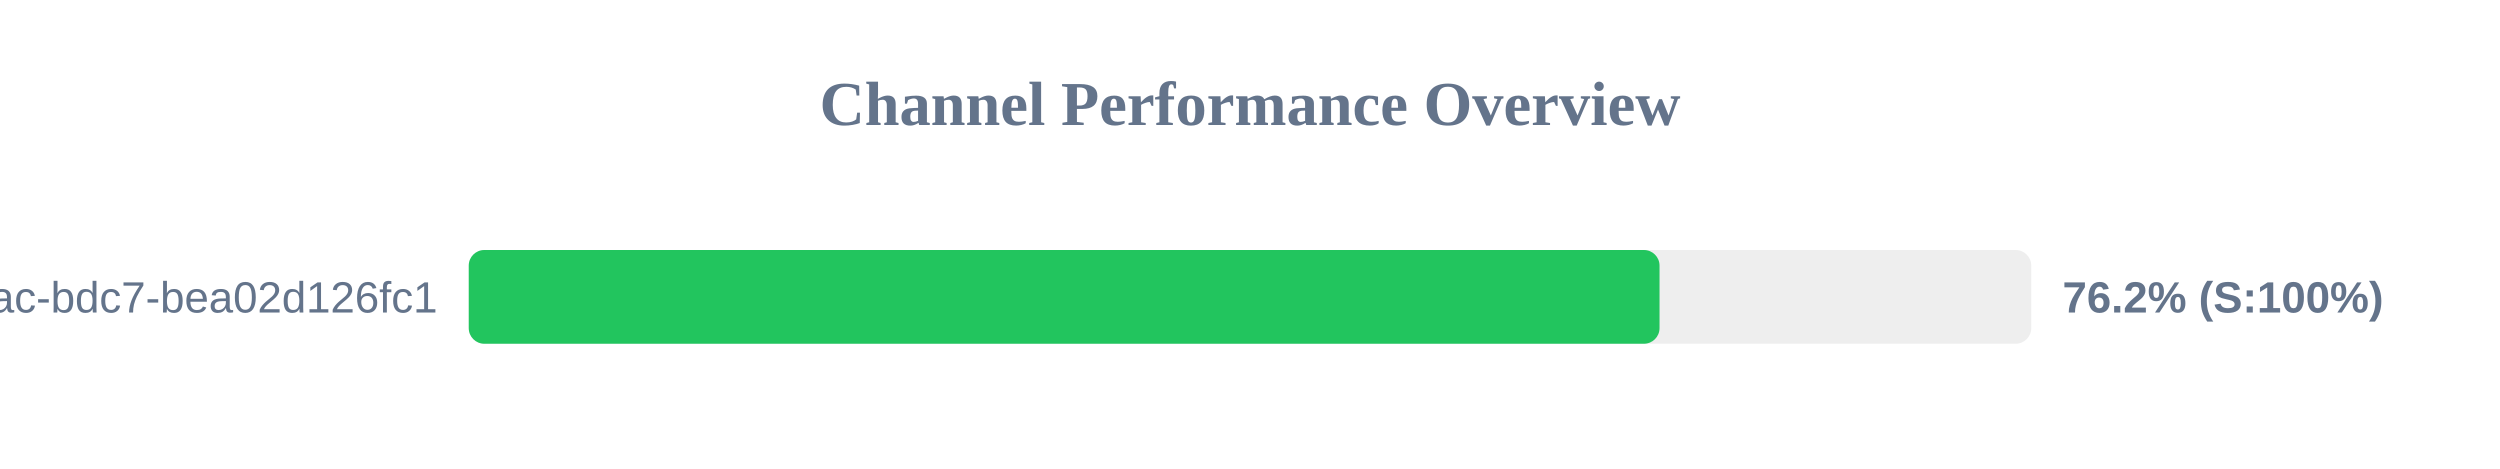
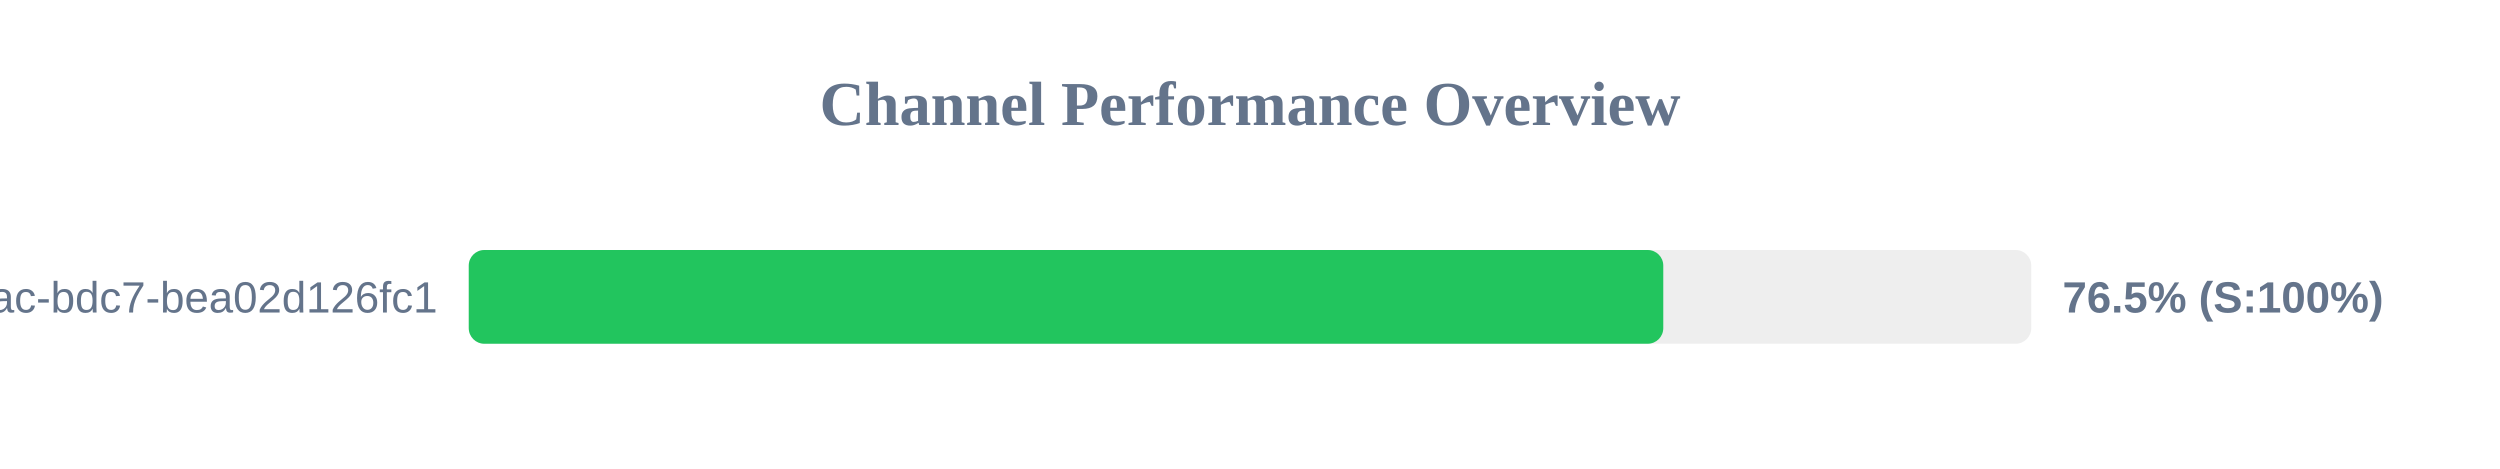
<svg xmlns="http://www.w3.org/2000/svg" width="800" height="150" version="1.1">
  <style>
        .row { font: 14px Arial; fill: #64748b; }
        .score { font: bold 14px Arial; fill: #64748b; }
    </style>
  <text x="400" y="40" text-anchor="middle" font-size="20px" font-weight="bold" fill="#64748b">Channel Performance Overview</text>
  <rect x="150" y="80" width="500" height="30" fill="#eee" rx="5" />
-   <rect x="150" y="80" width="381.05" height="30" fill="#22c55e" rx="5" />
+   <rect x="150" y="80" width="382.25" height="30" fill="#22c55e" rx="5" />
  <text x="140" y="100" text-anchor="end" class="row">?uuid=e31ad3e6-e341-42ac-bdc7-bea02d126fc1</text>
-   <text x="660" y="100" text-anchor="start" class="score">76.2% (S:100%)</text>
+   <text x="660" y="100" text-anchor="start" class="score">76.5% (S:100%)</text>
</svg>
